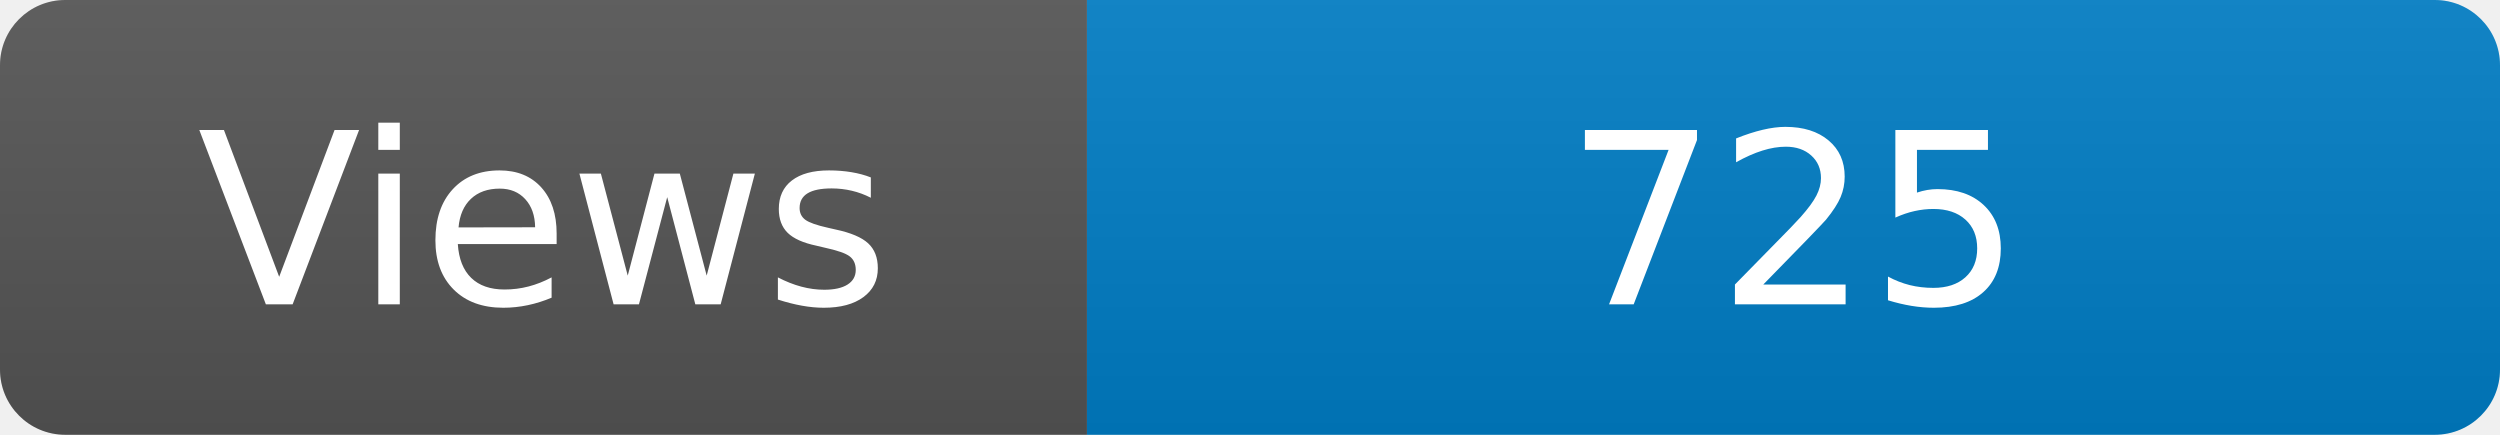
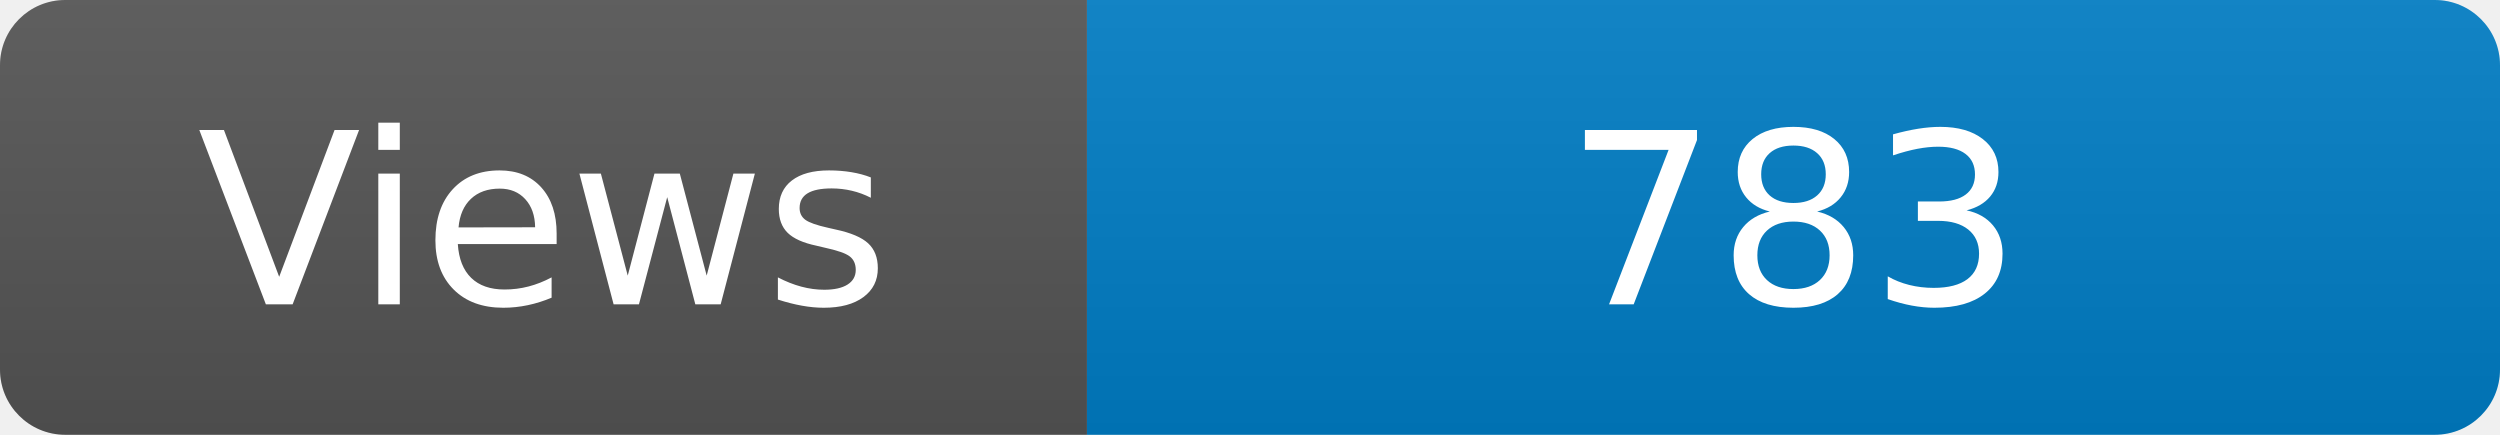
<svg xmlns="http://www.w3.org/2000/svg" width="115" height="20" role="img" aria-label="Maintained?: yes">
  <linearGradient id="s" x2="0" y2="100%">
    <stop offset="0" stop-color="#bbb" stop-opacity=".1" />
    <stop offset="1" stop-opacity=".1" />
  </linearGradient>
  <clipPath id="r">
    <rect width="115" height="20" rx="3" fill="#fff" />
  </clipPath>
  <g clip-path="url(#r)">
    <rect width="50" height="20" fill="#555" />
    <rect x="50" width="160" height="20" fill="#007ec6" />
    <rect width="115" height="20" fill="url(#s)" />
  </g>
  <g fill="#fff" text-anchor="middle" font-family="Verdana,Geneva,DejaVu Sans,sans-serif" font-size="110">
    <text x="250" y="140" transform="scale(.1)" fill="#fff">Views</text>
-     <text x="825" y="140" transform="scale(.1)" fill="#fff">725</text>
+     <text x="825" y="140" transform="scale(.1)" fill="#fff">783</text>
  </g>
</svg>
